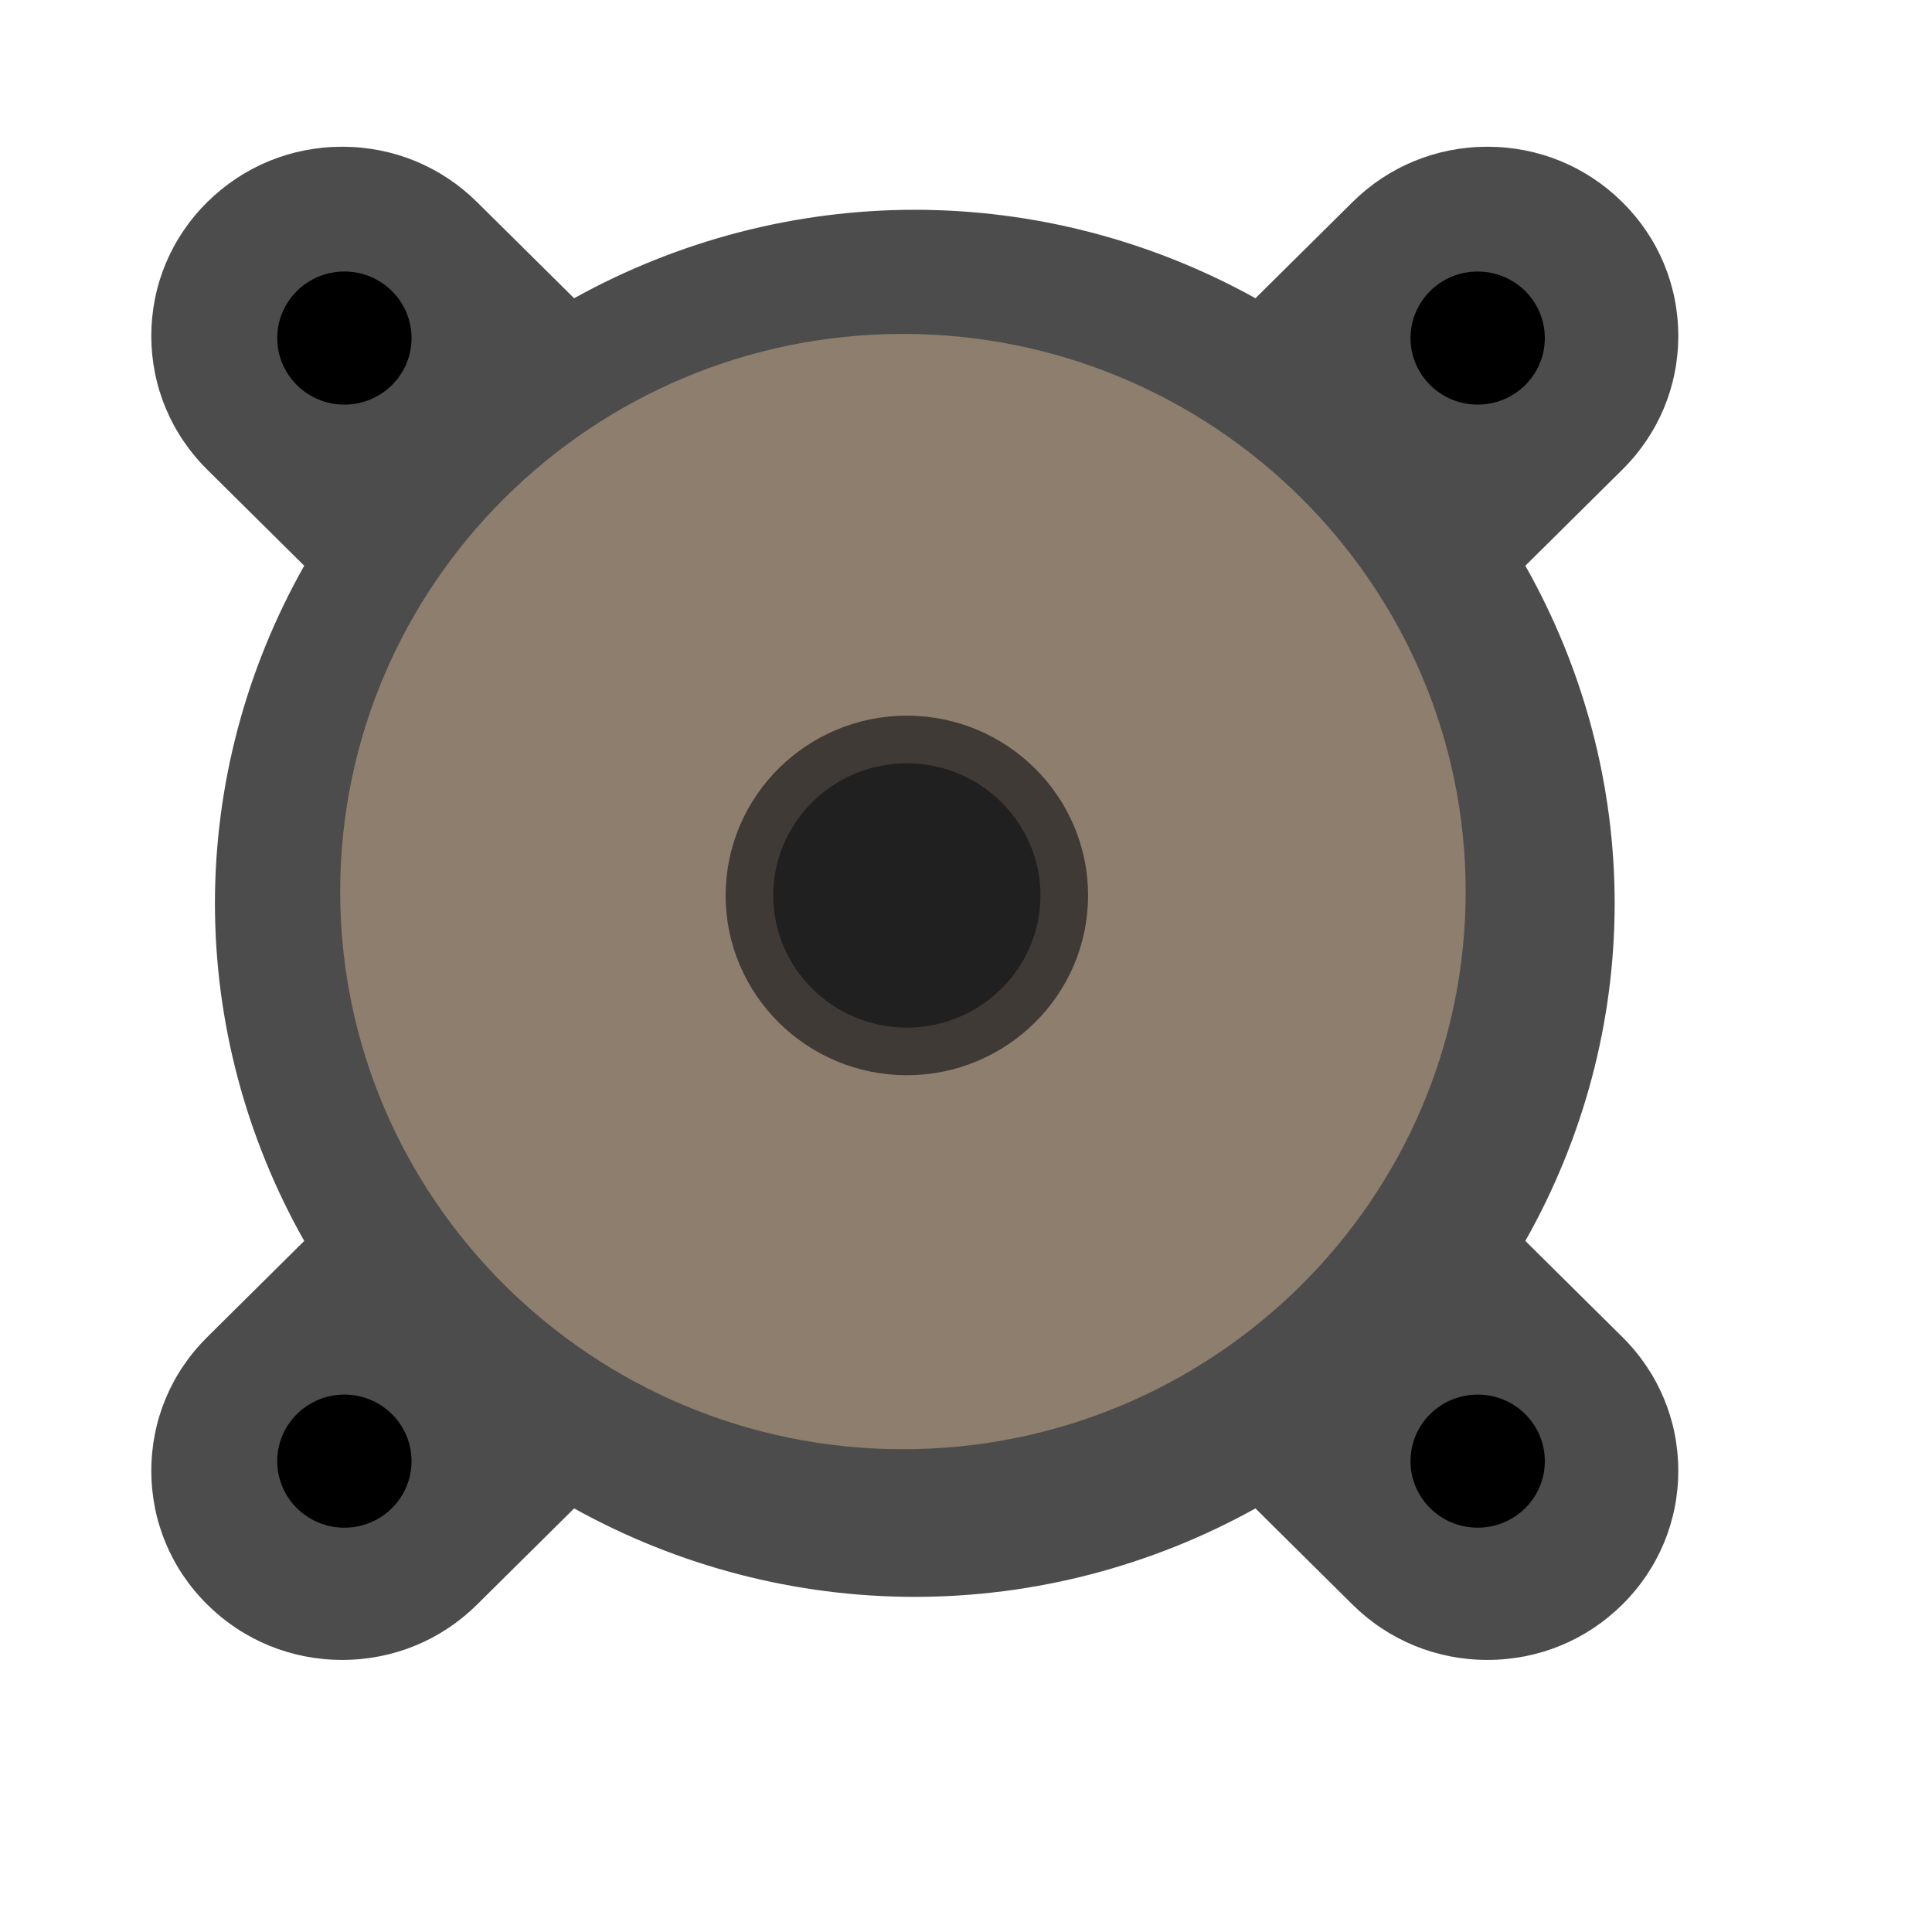
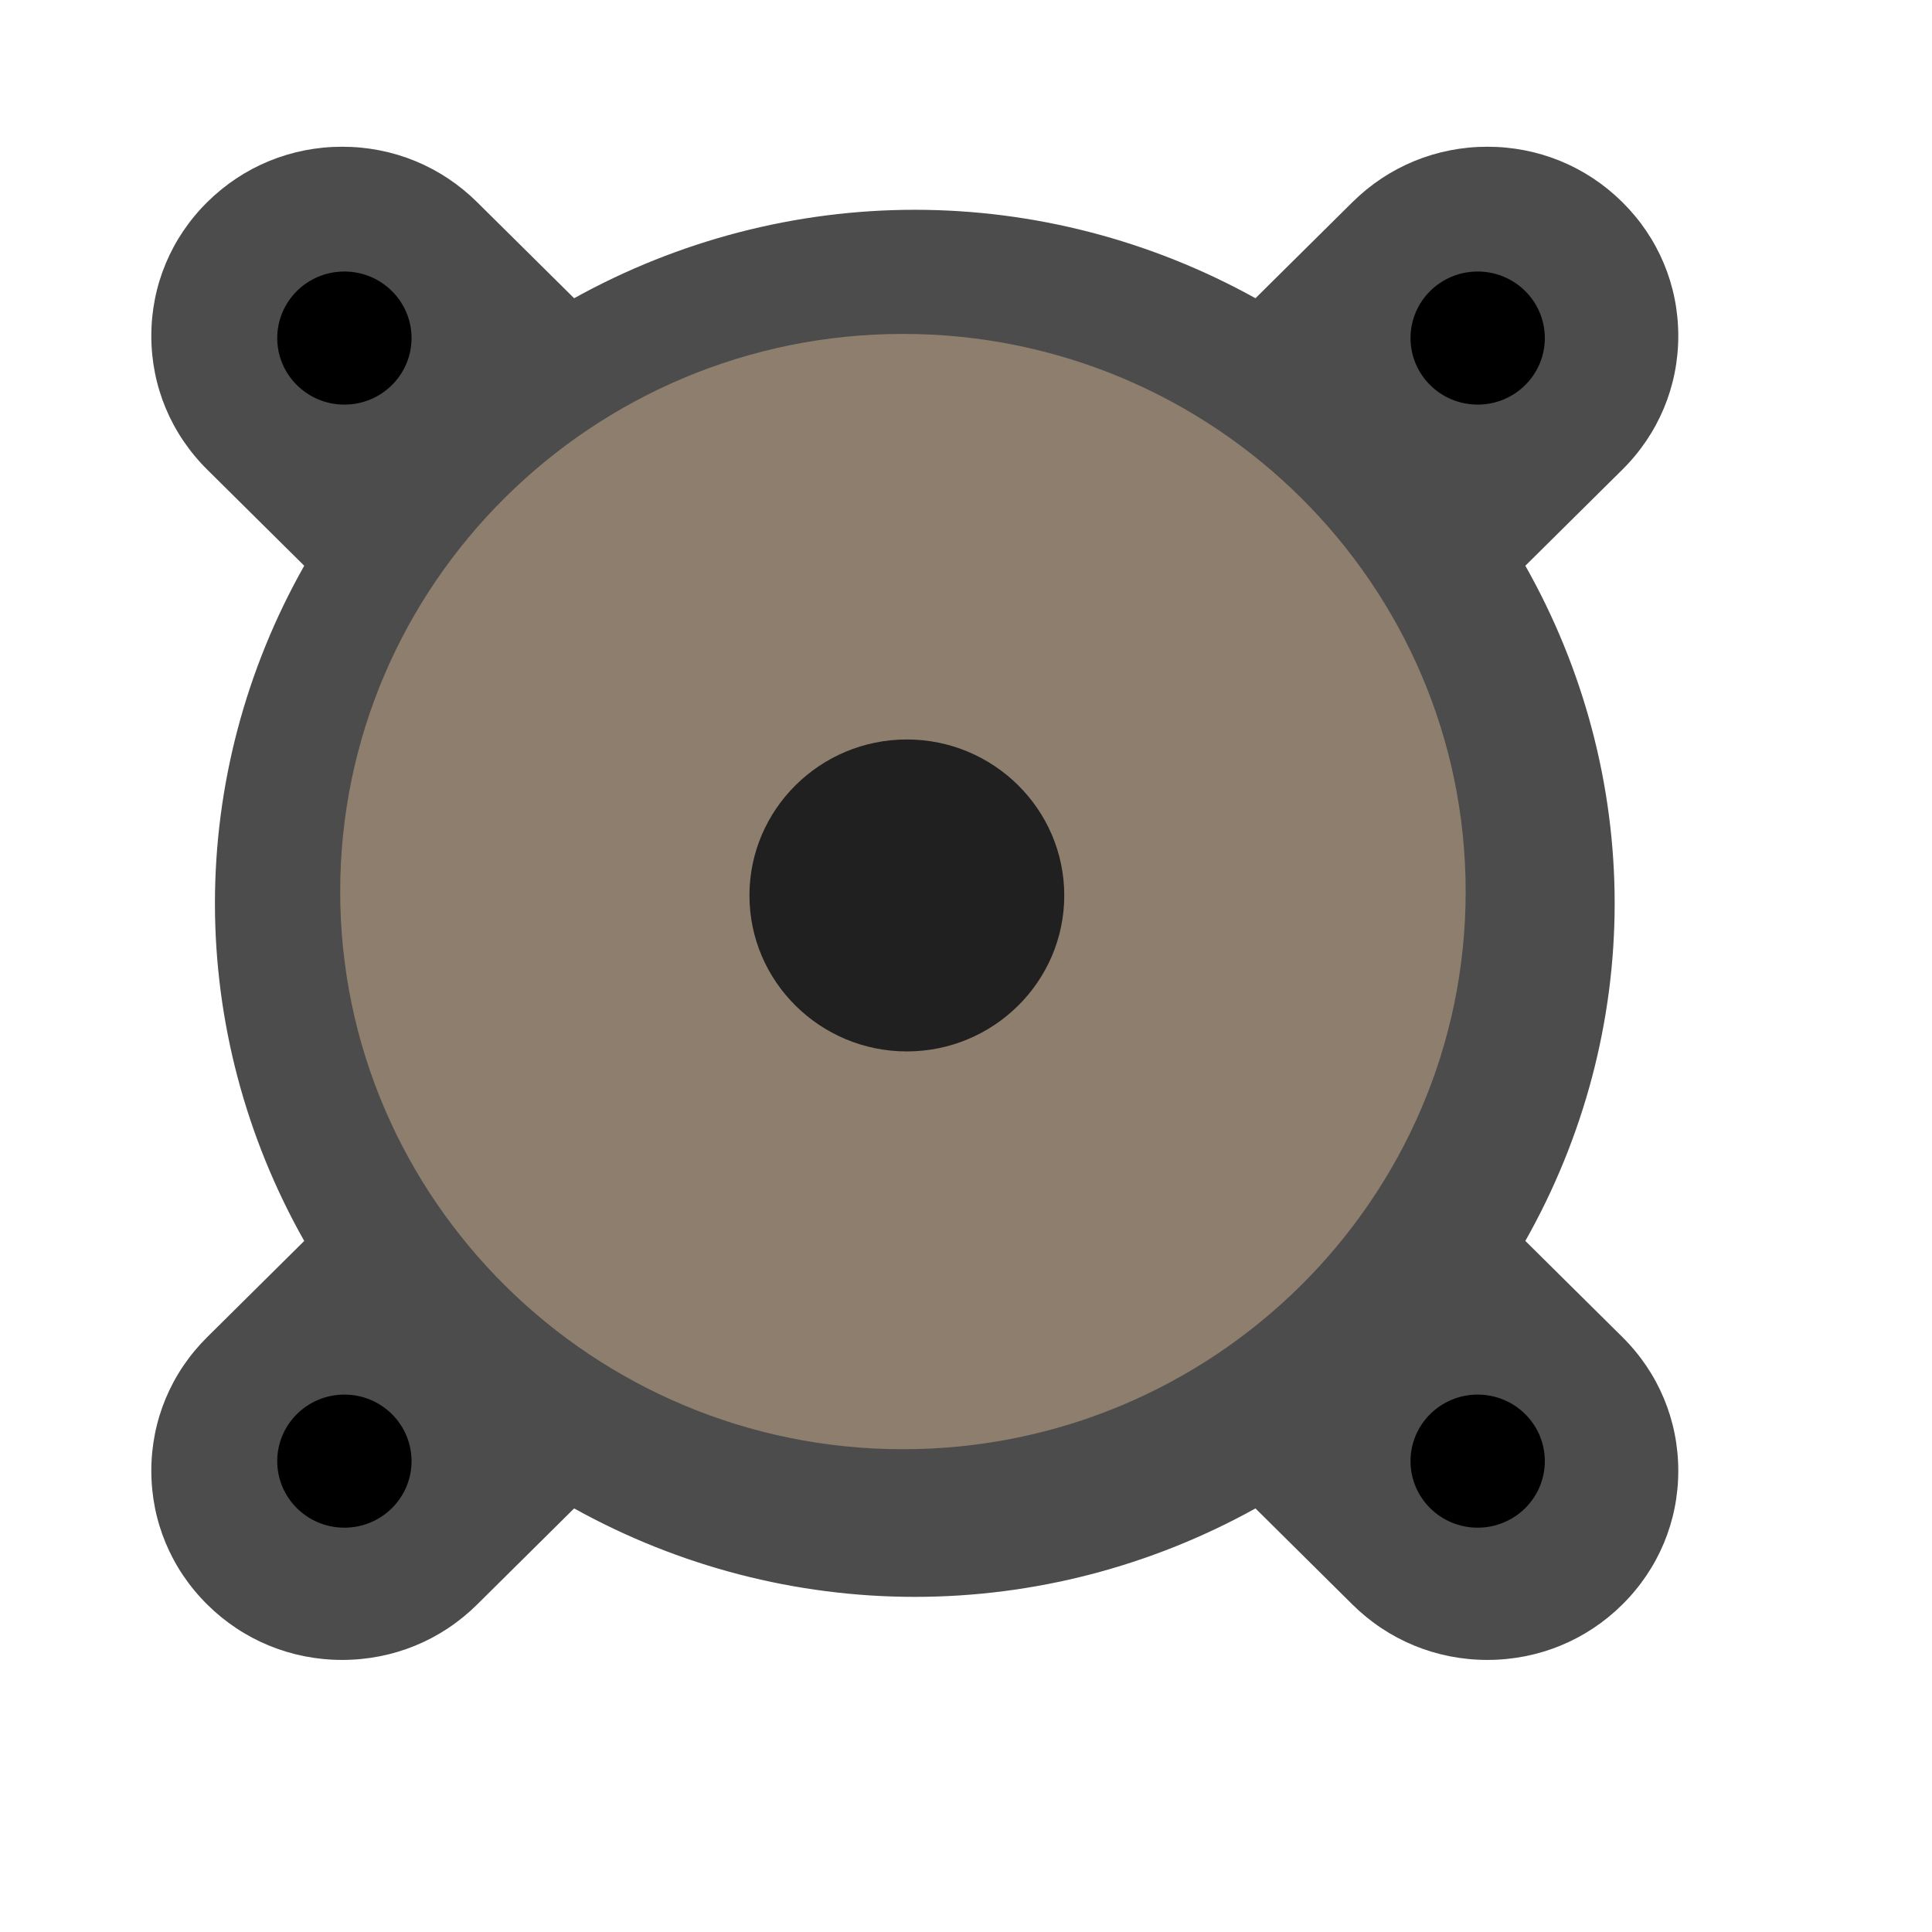
<svg xmlns="http://www.w3.org/2000/svg" width="38.4pt" height="38.4pt">
  <defs />
  <g id="layer1">
    <g id="group0" transform="translate(3.38513, 3.26361)" fill="none">
      <g id="group1" transform="" fill="none">
-         <path id="shape0" transform="translate(0.625, 0.625)" fill="#4c4c4c" d="M35.408 40.101L35.408 40.101C34.056 40.101 32.787 39.58 31.831 38.633L29.261 36.086C26.493 37.622 23.386 38.43 20.233 38.43C17.08 38.43 13.973 37.622 11.205 36.086L8.634 38.633C7.679 39.58 6.41 40.101 5.058 40.101C3.707 40.101 2.437 39.58 1.482 38.633C0.526 37.686 0 36.428 0 35.089C0 33.749 0.526 32.491 1.482 31.545L4.052 28.998C2.502 26.255 1.686 23.175 1.686 20.051C1.686 16.926 2.502 13.847 4.052 11.104L1.482 8.557C0.526 7.61 0 6.352 0 5.013C0 3.673 0.526 2.415 1.482 1.468C2.437 0.522 3.707 0 5.058 0C6.41 0 7.679 0.522 8.634 1.469L11.205 4.015C13.973 2.48 17.08 1.671 20.233 1.671C23.386 1.671 26.493 2.48 29.261 4.015L31.831 1.469C32.787 0.522 34.056 0 35.408 0C36.759 0 38.029 0.522 38.984 1.469C39.94 2.415 40.466 3.673 40.466 5.013C40.466 6.352 39.94 7.61 38.984 8.557L36.413 11.104C37.964 13.848 38.78 16.926 38.78 20.051C38.78 23.175 37.964 26.254 36.413 28.997L38.984 31.544C39.94 32.491 40.466 33.749 40.466 35.089C40.466 36.428 39.94 37.686 38.984 38.633C38.029 39.58 36.759 40.101 35.408 40.101Z" />
+         <path id="shape0" transform="translate(0.625, 0.625)" fill="#4c4c4c" stroke="#003bc3" stroke-width="0" stroke-linecap="butt" stroke-linejoin="miter" stroke-miterlimit="0" d="M35.408 40.101L35.408 40.101C34.056 40.101 32.787 39.58 31.831 38.633L29.261 36.086C26.493 37.622 23.386 38.43 20.233 38.43C17.08 38.43 13.973 37.622 11.205 36.086L8.634 38.633C7.679 39.58 6.41 40.101 5.058 40.101C3.707 40.101 2.437 39.58 1.482 38.633C0.526 37.686 0 36.428 0 35.089C0 33.749 0.526 32.491 1.482 31.545L4.052 28.998C2.502 26.255 1.686 23.175 1.686 20.051C1.686 16.926 2.502 13.847 4.052 11.104L1.482 8.557C0.526 7.61 0 6.352 0 5.013C0 3.673 0.526 2.415 1.482 1.468C2.437 0.522 3.707 0 5.058 0C6.41 0 7.679 0.522 8.634 1.469L11.205 4.015C13.973 2.48 17.08 1.671 20.233 1.671C23.386 1.671 26.493 2.48 29.261 4.015L31.831 1.469C32.787 0.522 34.056 0 35.408 0C36.759 0 38.029 0.522 38.984 1.469C39.94 2.415 40.466 3.673 40.466 5.013C40.466 6.352 39.94 7.61 38.984 8.557L36.413 11.104C37.964 13.848 38.78 16.926 38.78 20.051C38.78 23.175 37.964 26.254 36.413 28.997L38.984 31.544C39.94 32.491 40.466 33.749 40.466 35.089C40.466 36.428 39.94 37.686 38.984 38.633C38.029 39.58 36.759 40.101 35.408 40.101Z" />
      </g>
      <g id="group2" transform="translate(5.00554, 4.96044)" fill="none">
-         <path id="shape1" transform="translate(0.625, 0.625)" fill="#8e7e6d" d="M14.913 29.557C6.69 29.557 0 22.927 0 14.779C0 6.63 6.69 0 14.913 0C23.136 0 29.826 6.63 29.826 14.779C29.826 22.927 23.136 29.557 14.913 29.557Z" />
+         <path id="shape1" transform="translate(0.625, 0.625)" fill="#8e7e6d" stroke="#003bc3" stroke-width="0" stroke-linecap="butt" stroke-linejoin="miter" stroke-miterlimit="0" d="M14.913 29.557C6.69 29.557 0 22.927 0 14.779C0 6.63 6.69 0 14.913 0C23.136 0 29.826 6.63 29.826 14.779C29.826 22.927 23.136 29.557 14.913 29.557Z" />
      </g>
      <g id="group3" transform="translate(33.3703, 3.30696)" fill="none">
-         <path id="shape2" transform="translate(0.625, 0.625)" fill="#000000" d="M1.78 0C0.796 0 0 0.79 0 1.764C0 2.737 0.796 3.527 1.78 3.527C2.763 3.527 3.559 2.737 3.559 1.764C3.559 0.79 2.763 0 1.78 0Z" />
+         <path id="shape2" transform="translate(0.625, 0.625)" fill="#000000" stroke="#003bc3" stroke-width="0" stroke-linecap="butt" stroke-linejoin="miter" stroke-miterlimit="0" d="M1.78 0C0.796 0 0 0.79 0 1.764C0 2.737 0.796 3.527 1.78 3.527C2.763 3.527 3.559 2.737 3.559 1.764C3.559 0.79 2.763 0 1.78 0Z" />
      </g>
      <g id="group4" transform="translate(3.33703, 3.30696)" fill="none">
-         <path id="shape3" transform="translate(0.625, 0.625)" fill="#000000" d="M1.78 0C0.796 0 0 0.79 0 1.764C0 2.737 0.796 3.527 1.78 3.527C2.763 3.527 3.559 2.737 3.559 1.764C3.559 0.79 2.763 0 1.78 0Z" />
+         <path id="shape3" transform="translate(0.625, 0.625)" fill="#000000" stroke="#003bc3" stroke-width="0" stroke-linecap="butt" stroke-linejoin="miter" stroke-miterlimit="0" d="M1.78 0C0.796 0 0 0.79 0 1.764C0 2.737 0.796 3.527 1.78 3.527C2.763 3.527 3.559 2.737 3.559 1.764C3.559 0.79 2.763 0 1.78 0Z" />
      </g>
      <g id="group5" transform="translate(33.3703, 33.0696)" fill="none">
-         <path id="shape4" transform="translate(0.625, 0.625)" fill="#000000" d="M1.78 0C0.796 0 0 0.79 0 1.764C0 2.737 0.796 3.527 1.78 3.527C2.763 3.527 3.559 2.737 3.559 1.764C3.559 0.79 2.763 0 1.78 0Z" />
+         <path id="shape4" transform="translate(0.625, 0.625)" fill="#000000" stroke="#003bc3" stroke-width="0" stroke-linecap="butt" stroke-linejoin="miter" stroke-miterlimit="0" d="M1.78 0C0.796 0 0 0.79 0 1.764C0 2.737 0.796 3.527 1.78 3.527C2.763 3.527 3.559 2.737 3.559 1.764C3.559 0.79 2.763 0 1.78 0Z" />
      </g>
      <g id="group6" transform="translate(3.33703, 33.0696)" fill="none">
-         <path id="shape5" transform="translate(0.625, 0.625)" fill="#000000" d="M1.78 0C0.796 0 0 0.79 0 1.764C0 2.737 0.796 3.527 1.78 3.527C2.763 3.527 3.559 2.737 3.559 1.764C3.559 0.79 2.763 0 1.78 0Z" />
+         <path id="shape5" transform="translate(0.625, 0.625)" fill="#000000" stroke="#003bc3" stroke-width="0" stroke-linecap="butt" stroke-linejoin="miter" stroke-miterlimit="0" d="M1.78 0C0.796 0 0 0.79 0 1.764C0 2.737 0.796 3.527 1.78 3.527C2.763 3.527 3.559 2.737 3.559 1.764C3.559 0.79 2.763 0 1.78 0Z" />
      </g>
-       <g id="group7" transform="translate(15.8509, 15.7081)" fill="none">
-         <path id="shape6" transform="translate(0.625, 0.625)" fill="#202020" stroke="#3f3a36" stroke-width="1.262" stroke-linecap="butt" stroke-linejoin="miter" stroke-miterlimit="0" d="M4.171 8.267C1.871 8.267 0 6.413 0 4.134C0 1.854 1.871 0 4.171 0C6.471 0 8.343 1.854 8.343 4.134C8.343 6.413 6.471 8.267 4.171 8.267Z" />
+       <g id="group7" transform="translate(15.2134, 15.0706)" fill="none">
+         <path id="shape6" transform="translate(1.26248, 1.26248)" fill="#202020" stroke="#003bc3" stroke-width="0" stroke-linecap="butt" stroke-linejoin="miter" stroke-miterlimit="0" d="M4.171 8.267C1.871 8.267 0 6.413 0 4.134C0 1.854 1.871 0 4.171 0C6.471 0 8.343 1.854 8.343 4.134C8.343 6.413 6.471 8.267 4.171 8.267Z" />
      </g>
    </g>
  </g>
</svg>
